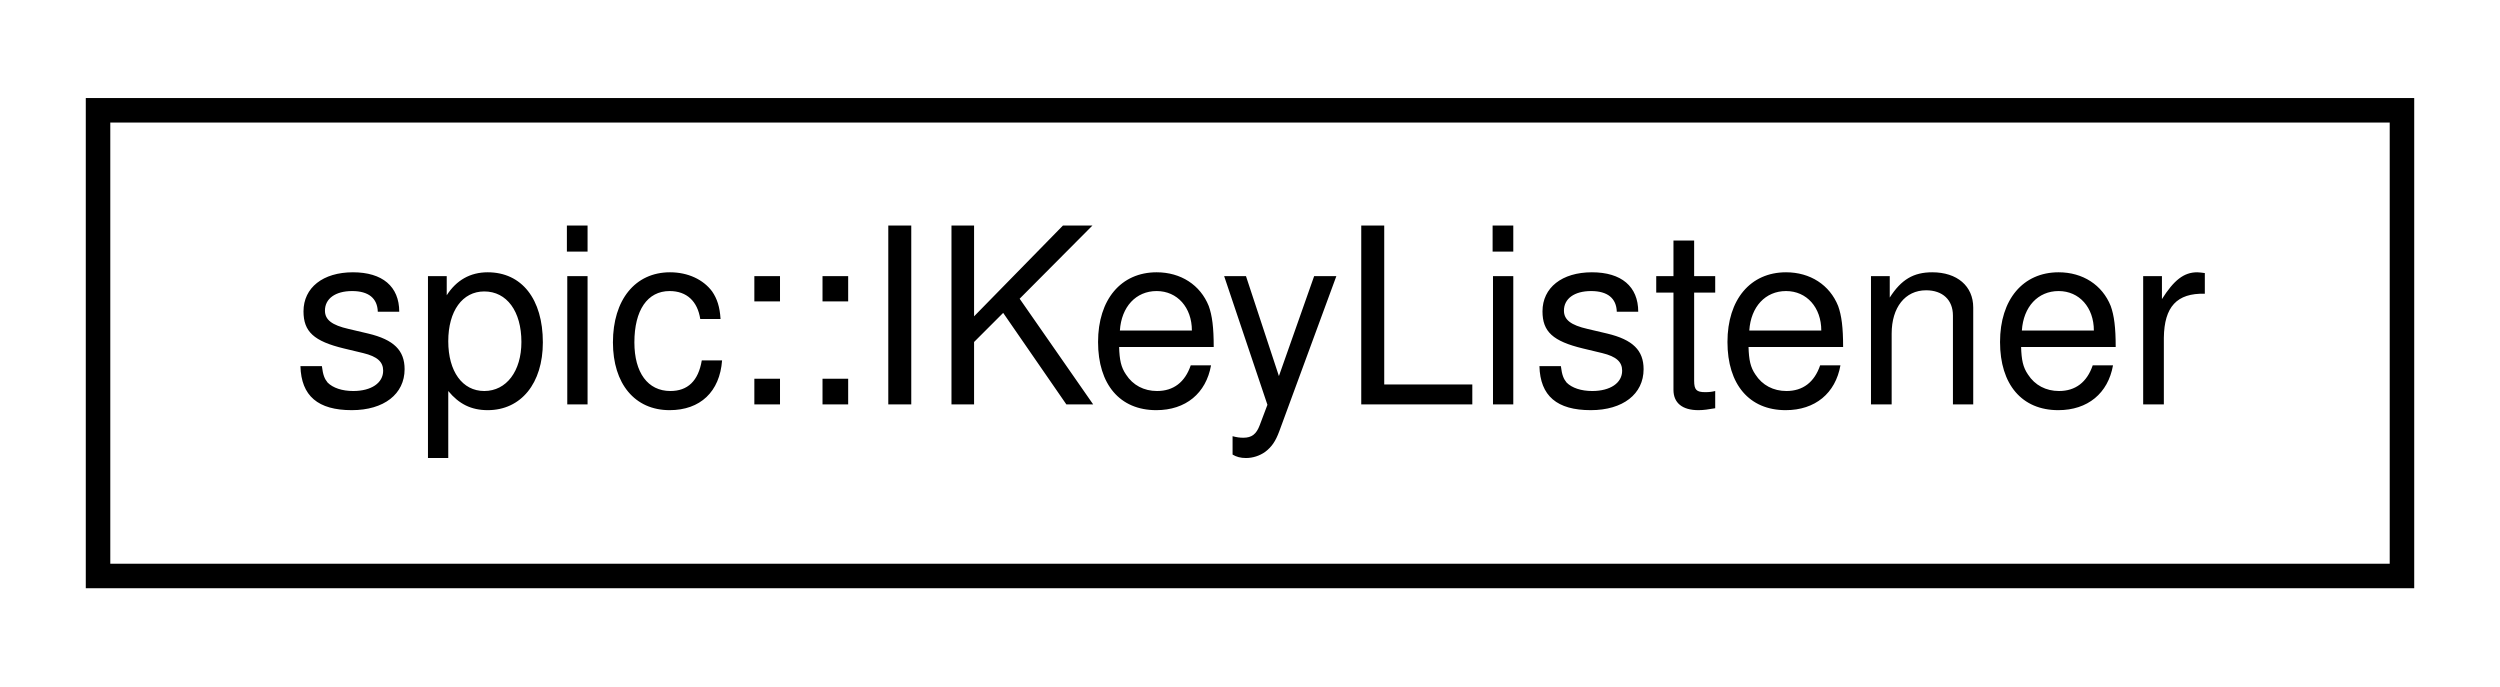
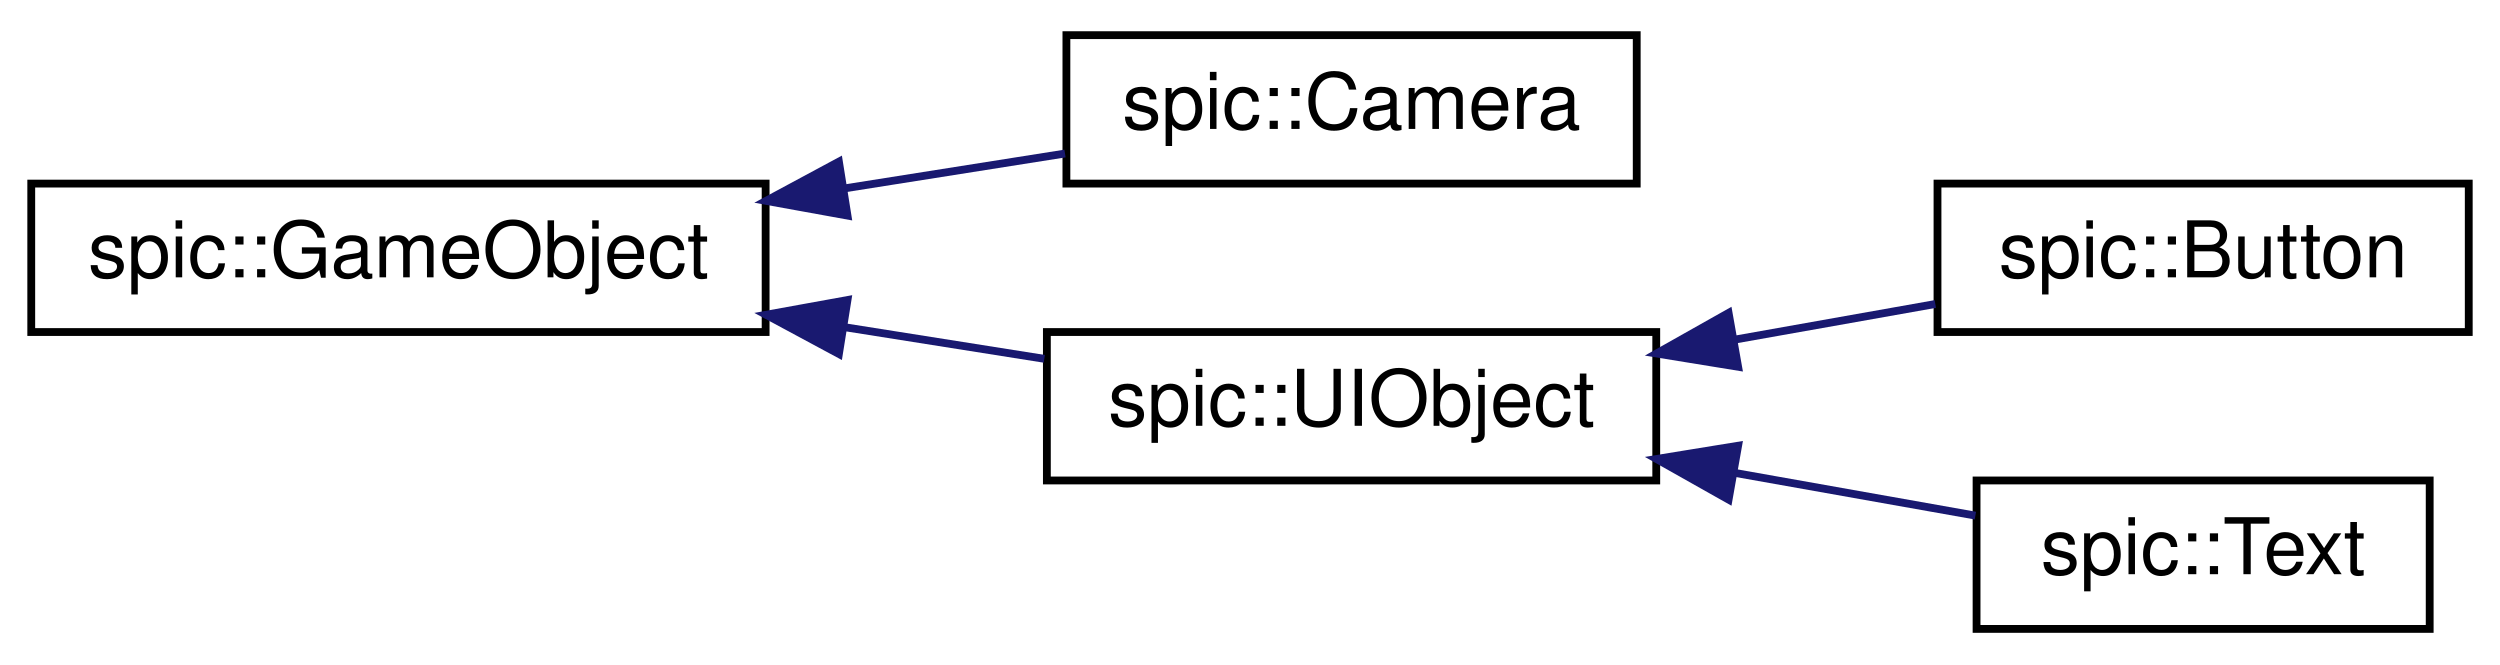
- <svg xmlns="http://www.w3.org/2000/svg" xmlns:xlink="http://www.w3.org/1999/xlink" width="102pt" height="28pt" viewBox="0.00 0.00 102.00 28.00">
-   <g id="graph0" class="graph" transform="scale(1 1) rotate(0) translate(4 24)">
+ <svg xmlns="http://www.w3.org/2000/svg" xmlns:xlink="http://www.w3.org/1999/xlink" width="320pt" height="85pt" viewBox="0.00 0.00 320.00 85.00">
+   <g id="graph0" class="graph" transform="scale(1 1) rotate(0) translate(4 81)">
    <g id="node1" class="node">
      <g id="a_node1">
-         <a xlink:href="classspic_1_1IKeyListener.html" target="_top" xlink:title="Interface for objects wanting to respond to keyboard events.">
-           <polygon fill="none" stroke="black" points="0,-0.5 0,-19.5 94,-19.5 94,-0.5 0,-0.5" />
-           <text text-anchor="middle" x="47" y="-7.5" font-family="Helvetica,sans-Serif" font-size="10.00">spic::IKeyListener</text>
+         <a xlink:href="classspic_1_1GameObject.html" target="_top" xlink:title="Any object which should be represented on screen.">
+           <polygon fill="none" stroke="black" points="0,-38.5 0,-57.5 94,-57.5 94,-38.5 0,-38.5" />
+           <text text-anchor="middle" x="47" y="-45.5" font-family="Helvetica,sans-Serif" font-size="10.00">spic::GameObject</text>
        </a>
      </g>
    </g>
+     <g id="node2" class="node">
+       <g id="a_node2">
+         <a xlink:href="classspic_1_1Camera.html" target="_top" xlink:title="Class representing a point of view towards the game scene. @spicapi.">
+           <polygon fill="none" stroke="black" points="132.5,-57.5 132.5,-76.5 205.5,-76.5 205.5,-57.5 132.5,-57.5" />
+           <text text-anchor="middle" x="169" y="-64.5" font-family="Helvetica,sans-Serif" font-size="10.00">spic::Camera</text>
+         </a>
+       </g>
+     </g>
+     <g id="edge1" class="edge">
+       <path fill="none" stroke="midnightblue" d="M104,-56.87C113.64,-58.39 123.41,-59.94 132.32,-61.35" />
+       <polygon fill="midnightblue" stroke="midnightblue" points="104.48,-53.4 94.05,-55.29 103.38,-60.31 104.48,-53.4" />
+     </g>
+     <g id="node3" class="node">
+       <g id="a_node3">
+         <a xlink:href="classspic_1_1UIObject.html" target="_top" xlink:title="Base class for a user interface object like Button or Text. @spicapi.">
+           <polygon fill="none" stroke="black" points="130,-19.5 130,-38.5 208,-38.5 208,-19.5 130,-19.5" />
+           <text text-anchor="middle" x="169" y="-26.5" font-family="Helvetica,sans-Serif" font-size="10.00">spic::UIObject</text>
+         </a>
+       </g>
+     </g>
+     <g id="edge2" class="edge">
+       <path fill="none" stroke="midnightblue" d="M104.11,-39.12C112.77,-37.75 121.53,-36.36 129.67,-35.07" />
+       <polygon fill="midnightblue" stroke="midnightblue" points="103.38,-35.69 94.05,-40.71 104.48,-42.6 103.38,-35.69" />
+     </g>
+     <g id="node4" class="node">
+       <g id="a_node4">
+         <a xlink:href="classspic_1_1Button.html" target="_top" xlink:title="Instances of this class are clickable user interface items.">
+           <polygon fill="none" stroke="black" points="244,-38.5 244,-57.5 312,-57.5 312,-38.5 244,-38.5" />
+           <text text-anchor="middle" x="278" y="-45.5" font-family="Helvetica,sans-Serif" font-size="10.00">spic::Button</text>
+         </a>
+       </g>
+     </g>
+     <g id="edge3" class="edge">
+       <path fill="none" stroke="midnightblue" d="M218.06,-37.53C226.72,-39.07 235.58,-40.65 243.72,-42.09" />
+       <polygon fill="midnightblue" stroke="midnightblue" points="218.48,-34.05 208.03,-35.75 217.26,-40.95 218.48,-34.05" />
+     </g>
+     <g id="node5" class="node">
+       <g id="a_node5">
+         <a xlink:href="classspic_1_1Text.html" target="_top" xlink:title="Class representing a piece of text which can be rendered. @spicapi.">
+           <polygon fill="none" stroke="black" points="249,-0.5 249,-19.5 307,-19.5 307,-0.5 249,-0.5" />
+           <text text-anchor="middle" x="278" y="-7.5" font-family="Helvetica,sans-Serif" font-size="10.00">spic::Text</text>
+         </a>
+       </g>
+     </g>
+     <g id="edge4" class="edge">
+       <path fill="none" stroke="midnightblue" d="M218,-20.48C228.55,-18.6 239.39,-16.68 248.85,-15" />
+       <polygon fill="midnightblue" stroke="midnightblue" points="217.26,-17.05 208.03,-22.25 218.48,-23.95 217.26,-17.05" />
+     </g>
  </g>
</svg>
